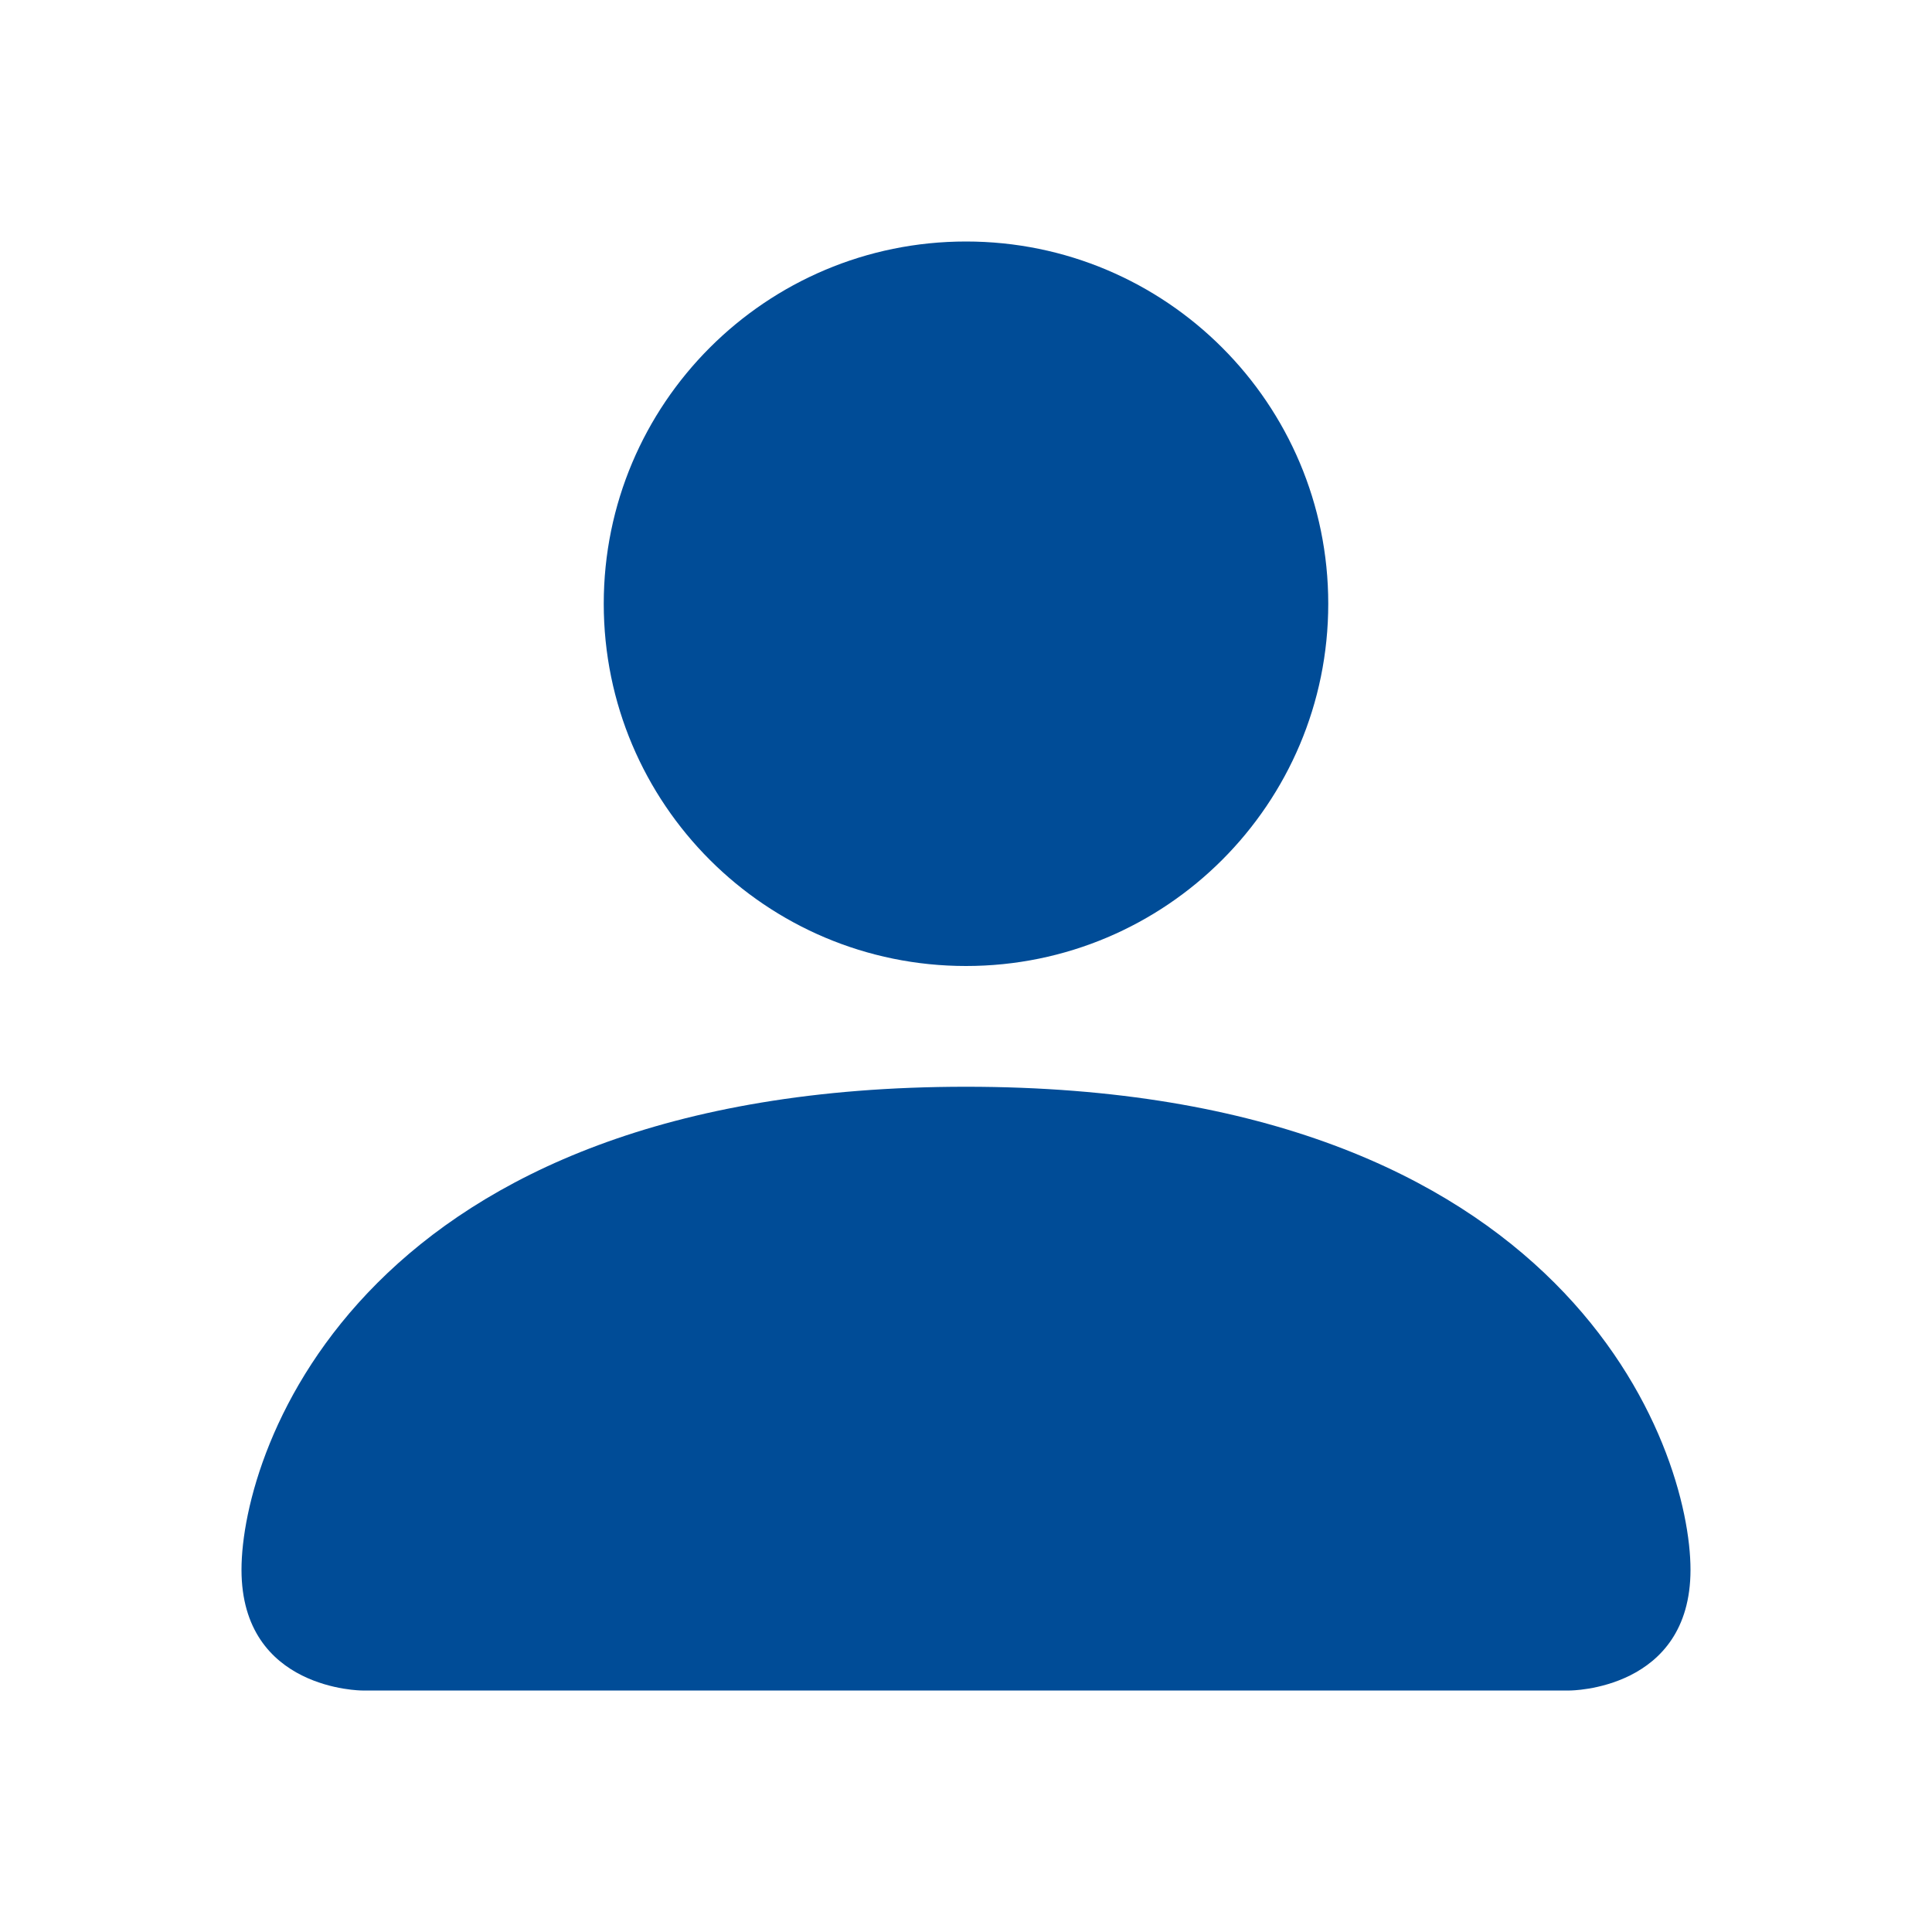
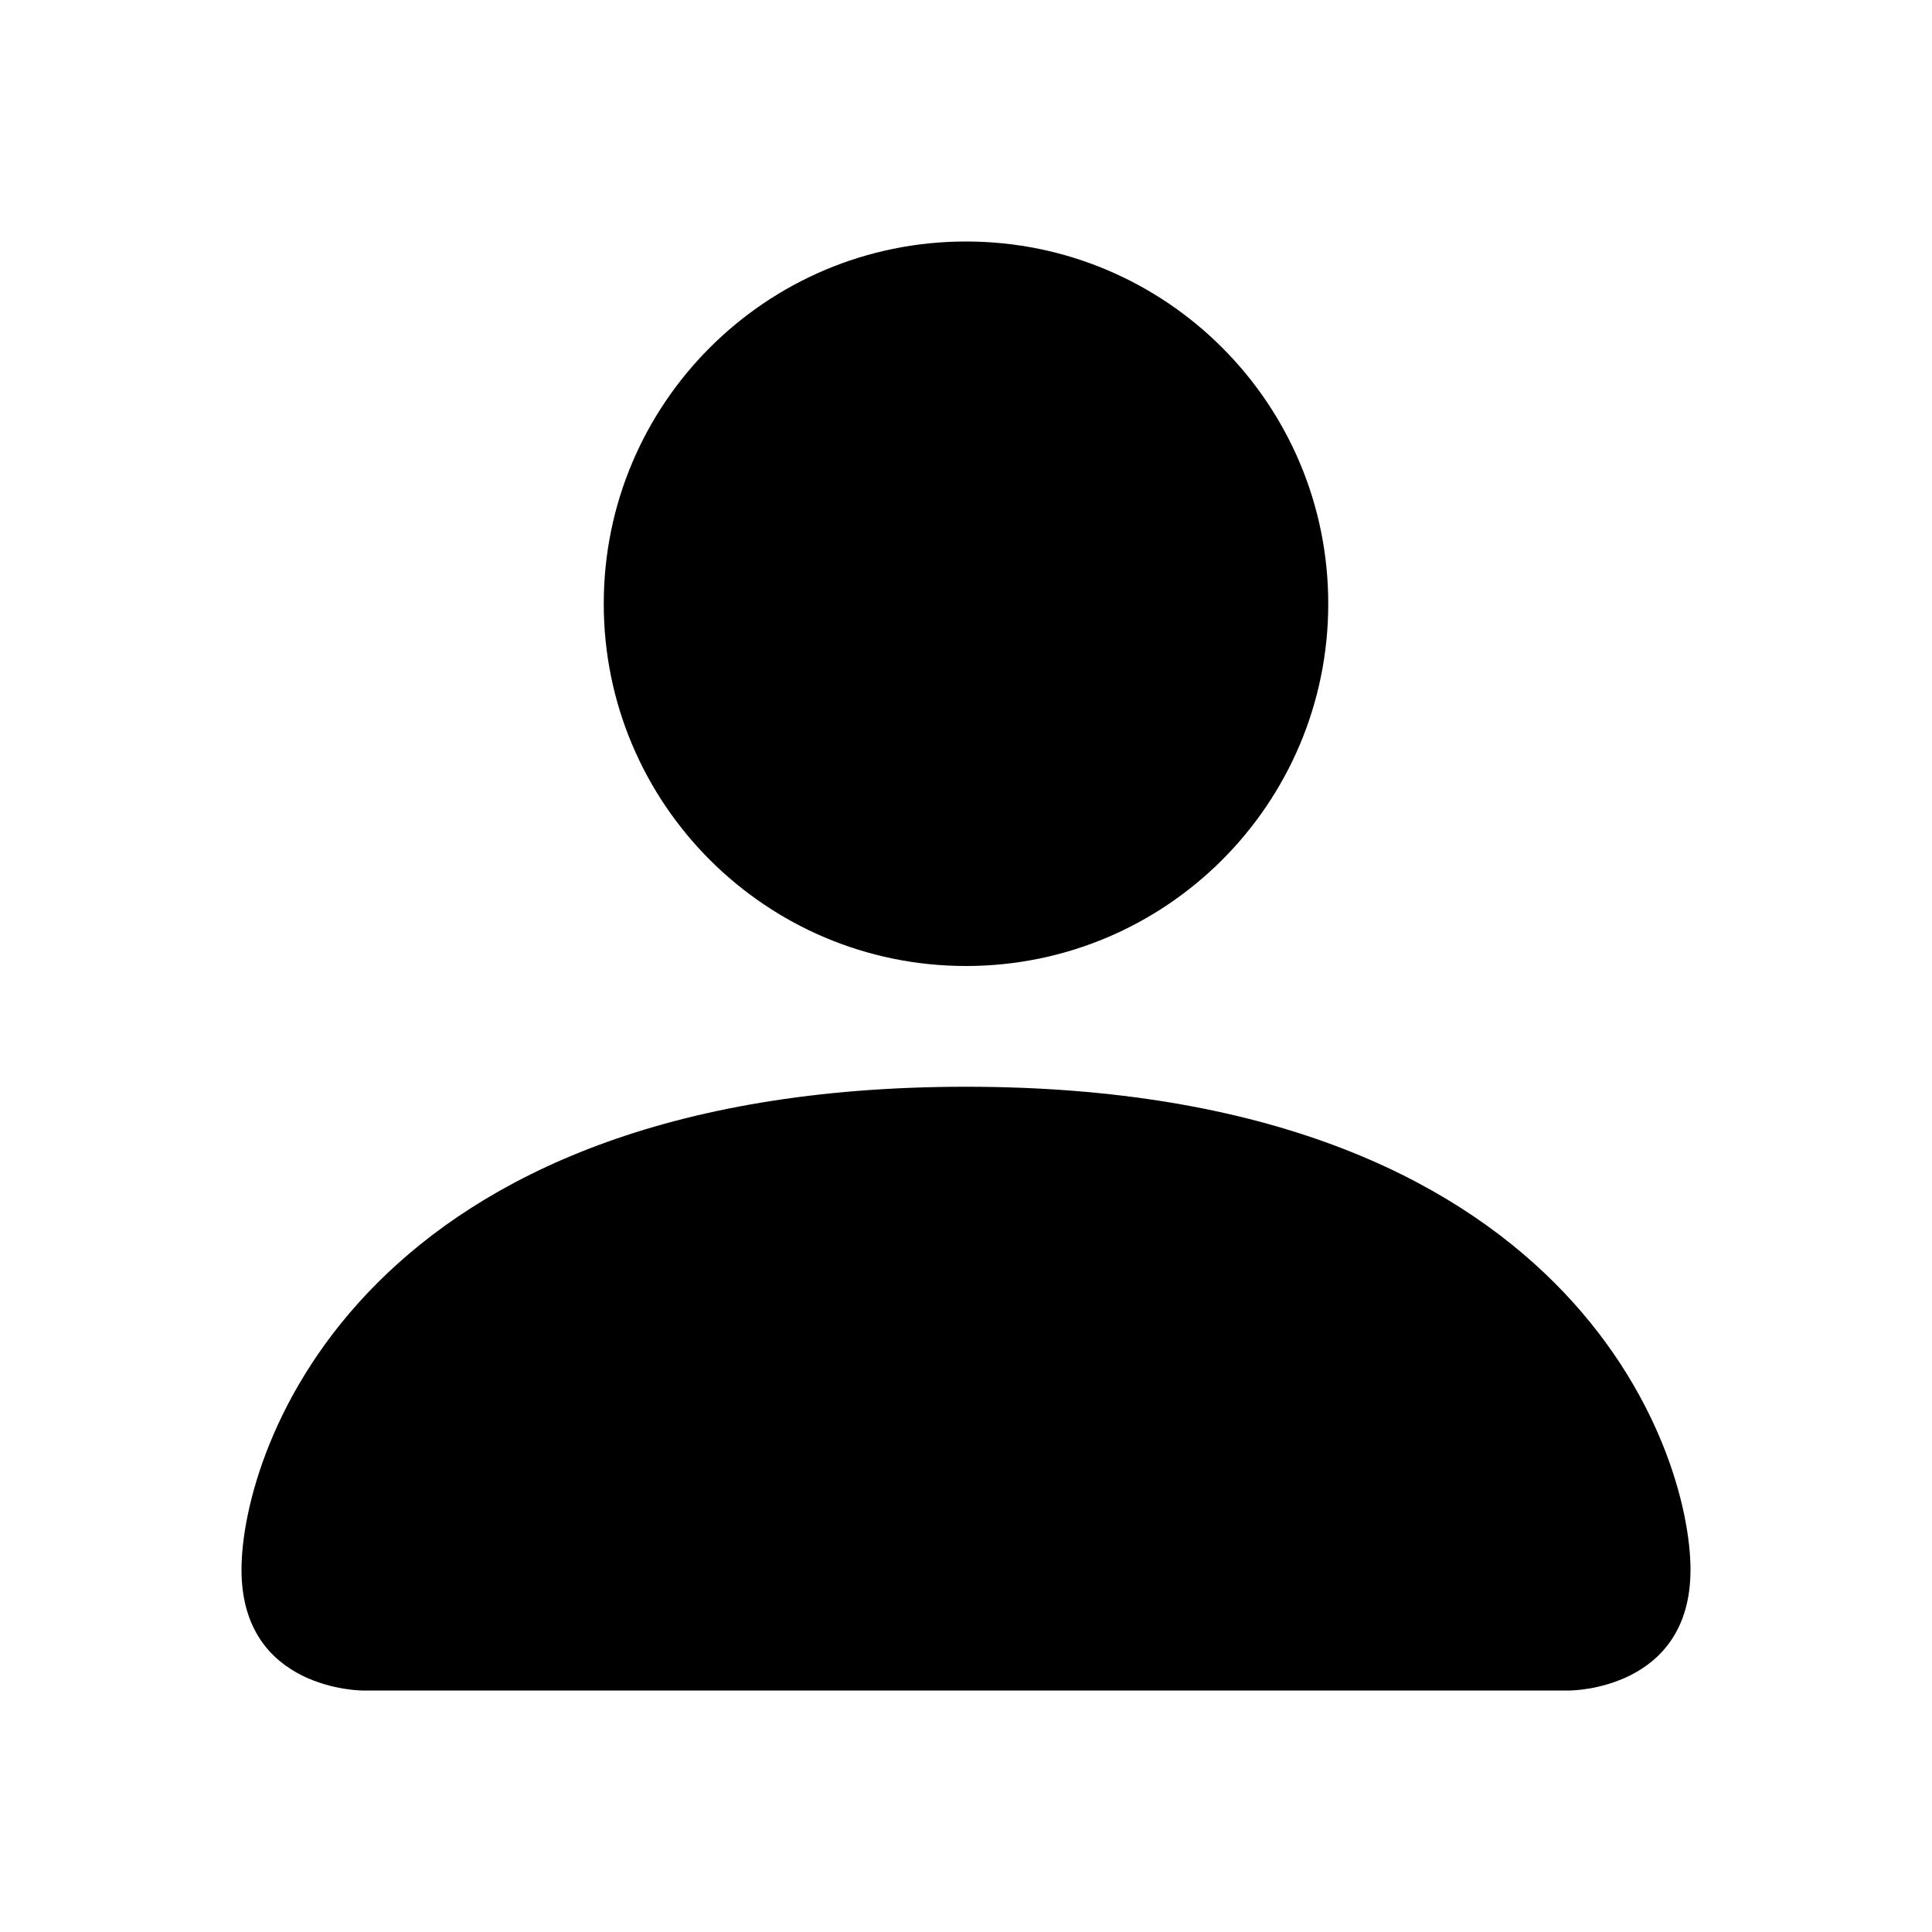
- <svg xmlns="http://www.w3.org/2000/svg" width="16" height="16" fill="#004c97" class="bi bi-person-fill" viewBox="0 0 16 16">
+ <svg xmlns="http://www.w3.org/2000/svg" id="acct" class="bi bi-person-fill" viewBox="0 0 16 16">
  <path d="M3 14s-1 0-1-1 1-4 6-4 6 3 6 4-1 1-1 1H3zm5-6a3 3 0 1 0 0-6 3 3 0 0 0 0 6z" />
</svg>
